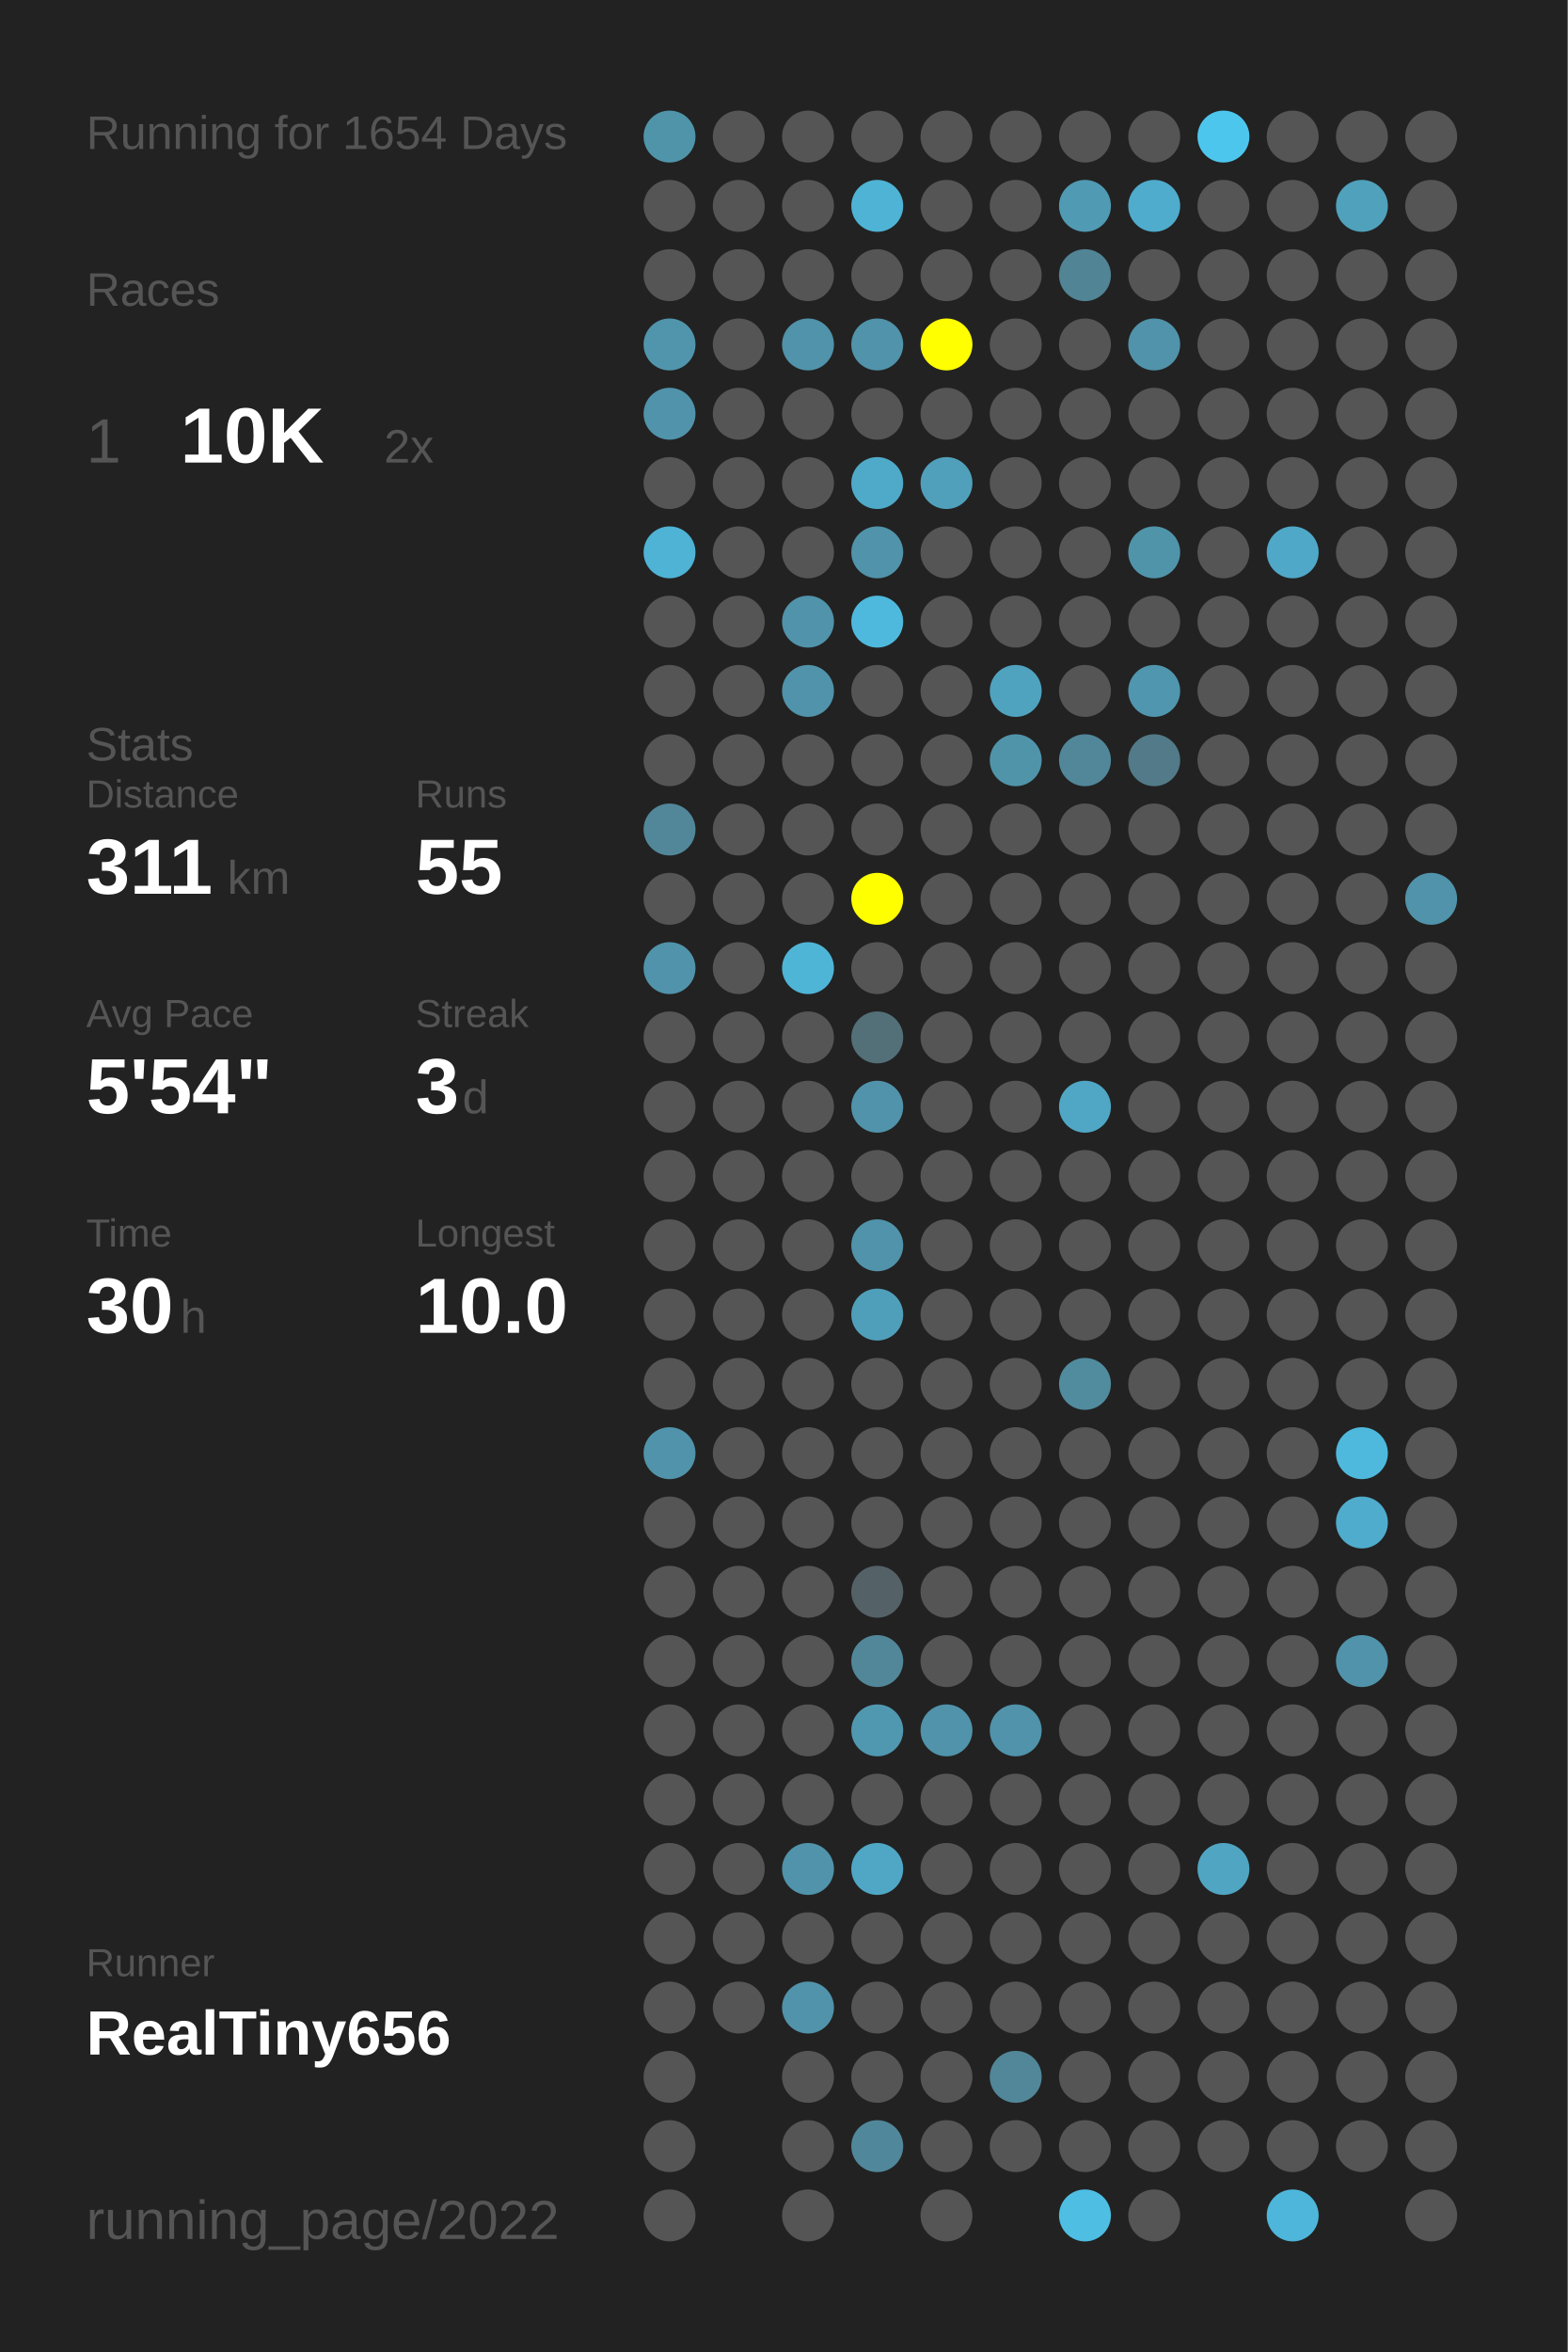
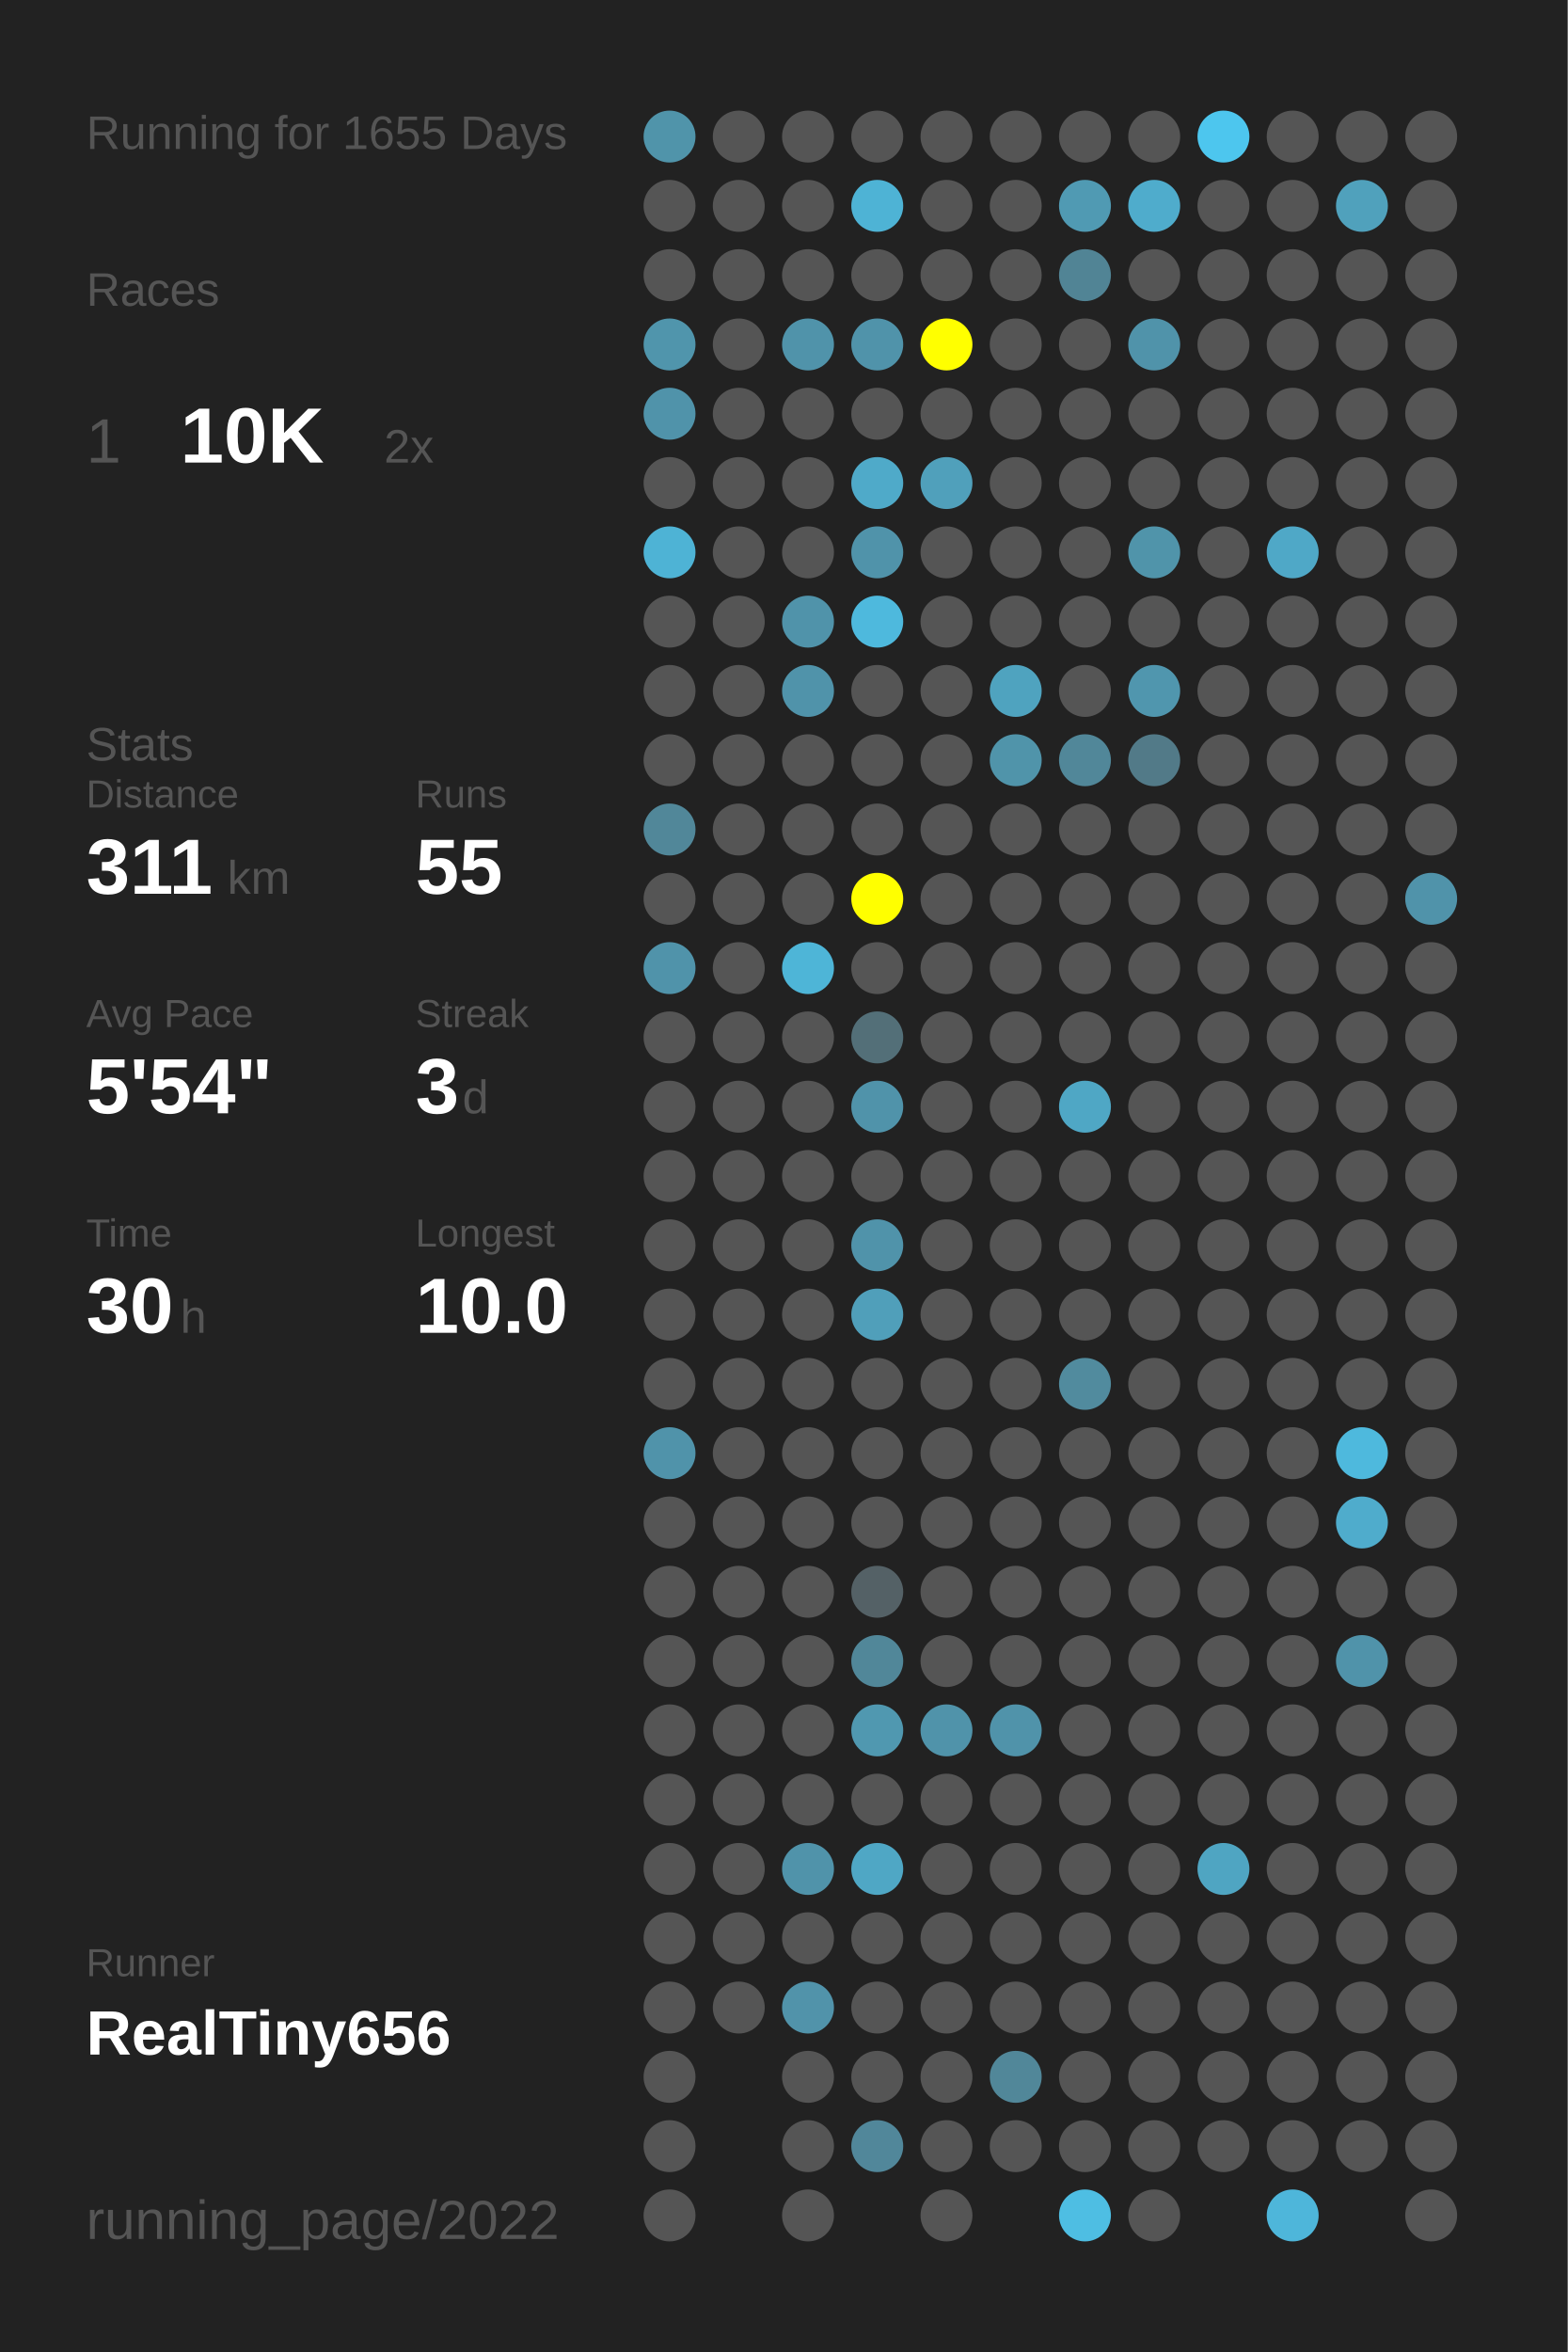
<svg xmlns="http://www.w3.org/2000/svg" baseProfile="full" height="300mm" version="1.1" viewBox="0,0,200,300" width="200mm">
  <defs />
  <rect fill="#222222" height="300" width="200" x="0" y="0" />
-   <text fill="#555555" style="font-size:6px; font-family:Arial;" x="11" y="19">Running for 1654 Days</text>
+   <text fill="#555555" style="font-size:6px; font-family:Arial;" x="11" y="19">Running for 1655 Days</text>
  <text fill="#555555" style="font-size:6px; font-family:Arial;" x="11" y="39">Races</text>
  <text fill="#555555" style="font-size:8px; font-family:Arial;" x="11" y="59">1</text>
  <text fill="#FFFFFF" style="font-size:10px; font-family:Arial; font-weight:bold;" x="23" y="59">10K</text>
  <text fill="#555555" style="font-size:6px; font-family:Arial;" x="49" y="59">2x</text>
  <text fill="#555555" style="font-size:6px; font-family:Arial;" x="11" y="97">Stats</text>
  <text fill="#555555" style="font-size:5px; font-family:Arial;" x="11" y="103">Distance</text>
  <text fill="#FFFFFF" style="font-size:10px; font-family:Arial; font-weight:bold;" x="11" y="114">311</text>
  <text fill="#555555" style="font-size:6px; font-family:Arial;" x="29" y="114">km</text>
  <text fill="#555555" style="font-size:5px; font-family:Arial;" x="53" y="103">Runs</text>
  <text fill="#FFFFFF" style="font-size:10px; font-family:Arial; font-weight:bold;" x="53" y="114">55</text>
  <text fill="#555555" style="font-size:5px; font-family:Arial;" x="11" y="131">Avg Pace</text>
  <text fill="#FFFFFF" style="font-size:10px; font-family:Arial; font-weight:bold;" x="11" y="142">5'54"</text>
  <text fill="#555555" style="font-size:5px; font-family:Arial;" x="53" y="131">Streak</text>
  <text fill="#FFFFFF" style="font-size:10px; font-family:Arial; font-weight:bold;" x="53" y="142">3</text>
  <text fill="#555555" style="font-size:6px; font-family:Arial;" x="59" y="142">d</text>
  <text fill="#555555" style="font-size:5px; font-family:Arial;" x="11" y="159">Time</text>
  <text fill="#FFFFFF" style="font-size:10px; font-family:Arial; font-weight:bold;" x="11" y="170">30</text>
  <text fill="#555555" style="font-size:6px; font-family:Arial;" x="23" y="170">h</text>
  <text fill="#555555" style="font-size:5px; font-family:Arial;" x="53" y="159">Longest</text>
  <text fill="#FFFFFF" style="font-size:10px; font-family:Arial; font-weight:bold;" x="53" y="170">10.0</text>
  <text fill="#555555" style="font-size:5px; font-family:Arial;" x="11" y="252.065">Runner</text>
  <text fill="#FFFFFF" style="font-size:8px; font-family:Arial; font-weight:bold;" x="11" y="262.065">RealTiny656</text>
  <text fill="#555555" style="font-size:7px; font-family:Arial;" x="11" y="285.581">running_page/2022</text>
  <circle cx="85.417" cy="17.419" fill="#5094aa" r="3.312" />
  <circle cx="85.417" cy="26.258" fill="#555555" r="3.312" />
  <circle cx="85.417" cy="35.097" fill="#555555" r="3.312" />
  <circle cx="85.417" cy="43.935" fill="#5095ac" r="3.312" />
  <circle cx="85.417" cy="52.774" fill="#5093aa" r="3.312" />
  <circle cx="85.417" cy="61.613" fill="#555555" r="3.312" />
  <circle cx="85.417" cy="70.452" fill="#4eb3d5" r="3.312" />
  <circle cx="85.417" cy="79.29" fill="#555555" r="3.312" />
  <circle cx="85.417" cy="88.129" fill="#555555" r="3.312" />
  <circle cx="85.417" cy="96.968" fill="#555555" r="3.312" />
  <circle cx="85.417" cy="105.806" fill="#518799" r="3.312" />
  <circle cx="85.417" cy="114.645" fill="#555555" r="3.312" />
  <circle cx="85.417" cy="123.484" fill="#5093aa" r="3.312" />
  <circle cx="85.417" cy="132.323" fill="#555555" r="3.312" />
  <circle cx="85.417" cy="141.161" fill="#555555" r="3.312" />
  <circle cx="85.417" cy="150" fill="#555555" r="3.312" />
  <circle cx="85.417" cy="158.839" fill="#555555" r="3.312" />
  <circle cx="85.417" cy="167.677" fill="#555555" r="3.312" />
  <circle cx="85.417" cy="176.516" fill="#555555" r="3.312" />
  <circle cx="85.417" cy="185.355" fill="#5093aa" r="3.312" />
  <circle cx="85.417" cy="194.194" fill="#555555" r="3.312" />
  <circle cx="85.417" cy="203.032" fill="#555555" r="3.312" />
  <circle cx="85.417" cy="211.871" fill="#555555" r="3.312" />
  <circle cx="85.417" cy="220.71" fill="#555555" r="3.312" />
  <circle cx="85.417" cy="229.548" fill="#555555" r="3.312" />
  <circle cx="85.417" cy="238.387" fill="#555555" r="3.312" />
  <circle cx="85.417" cy="247.226" fill="#555555" r="3.312" />
  <circle cx="85.417" cy="256.065" fill="#555555" r="3.312" />
  <circle cx="85.417" cy="264.903" fill="#555555" r="3.312" />
  <circle cx="85.417" cy="273.742" fill="#555555" r="3.312" />
  <circle cx="85.417" cy="282.581" fill="#555555" r="3.312" />
  <circle cx="94.25" cy="17.419" fill="#555555" r="3.312" />
  <circle cx="94.25" cy="26.258" fill="#555555" r="3.312" />
  <circle cx="94.25" cy="35.097" fill="#555555" r="3.312" />
  <circle cx="94.25" cy="43.935" fill="#555555" r="3.312" />
  <circle cx="94.25" cy="52.774" fill="#555555" r="3.312" />
  <circle cx="94.25" cy="61.613" fill="#555555" r="3.312" />
  <circle cx="94.25" cy="70.452" fill="#555555" r="3.312" />
  <circle cx="94.25" cy="79.29" fill="#555555" r="3.312" />
  <circle cx="94.25" cy="88.129" fill="#555555" r="3.312" />
  <circle cx="94.25" cy="96.968" fill="#555555" r="3.312" />
  <circle cx="94.25" cy="105.806" fill="#555555" r="3.312" />
  <circle cx="94.25" cy="114.645" fill="#555555" r="3.312" />
  <circle cx="94.25" cy="123.484" fill="#555555" r="3.312" />
  <circle cx="94.25" cy="132.323" fill="#555555" r="3.312" />
  <circle cx="94.25" cy="141.161" fill="#555555" r="3.312" />
  <circle cx="94.25" cy="150" fill="#555555" r="3.312" />
  <circle cx="94.25" cy="158.839" fill="#555555" r="3.312" />
  <circle cx="94.25" cy="167.677" fill="#555555" r="3.312" />
  <circle cx="94.25" cy="176.516" fill="#555555" r="3.312" />
  <circle cx="94.25" cy="185.355" fill="#555555" r="3.312" />
  <circle cx="94.25" cy="194.194" fill="#555555" r="3.312" />
  <circle cx="94.25" cy="203.032" fill="#555555" r="3.312" />
  <circle cx="94.25" cy="211.871" fill="#555555" r="3.312" />
  <circle cx="94.25" cy="220.71" fill="#555555" r="3.312" />
  <circle cx="94.25" cy="229.548" fill="#555555" r="3.312" />
  <circle cx="94.25" cy="238.387" fill="#555555" r="3.312" />
  <circle cx="94.25" cy="247.226" fill="#555555" r="3.312" />
  <circle cx="94.25" cy="256.065" fill="#555555" r="3.312" />
  <circle cx="103.083" cy="17.419" fill="#555555" r="3.312" />
  <circle cx="103.083" cy="26.258" fill="#555555" r="3.312" />
  <circle cx="103.083" cy="35.097" fill="#555555" r="3.312" />
  <circle cx="103.083" cy="43.935" fill="#5093aa" r="3.312" />
  <circle cx="103.083" cy="52.774" fill="#555555" r="3.312" />
  <circle cx="103.083" cy="61.613" fill="#555555" r="3.312" />
  <circle cx="103.083" cy="70.452" fill="#555555" r="3.312" />
  <circle cx="103.083" cy="79.29" fill="#5093aa" r="3.312" />
  <circle cx="103.083" cy="88.129" fill="#5093aa" r="3.312" />
  <circle cx="103.083" cy="96.968" fill="#555555" r="3.312" />
  <circle cx="103.083" cy="105.806" fill="#555555" r="3.312" />
  <circle cx="103.083" cy="114.645" fill="#555555" r="3.312" />
  <circle cx="103.083" cy="123.484" fill="#4eb5d7" r="3.312" />
  <circle cx="103.083" cy="132.323" fill="#555555" r="3.312" />
  <circle cx="103.083" cy="141.161" fill="#555555" r="3.312" />
  <circle cx="103.083" cy="150" fill="#555555" r="3.312" />
  <circle cx="103.083" cy="158.839" fill="#555555" r="3.312" />
  <circle cx="103.083" cy="167.677" fill="#555555" r="3.312" />
  <circle cx="103.083" cy="176.516" fill="#555555" r="3.312" />
  <circle cx="103.083" cy="185.355" fill="#555555" r="3.312" />
  <circle cx="103.083" cy="194.194" fill="#555555" r="3.312" />
  <circle cx="103.083" cy="203.032" fill="#555555" r="3.312" />
  <circle cx="103.083" cy="211.871" fill="#555555" r="3.312" />
  <circle cx="103.083" cy="220.71" fill="#555555" r="3.312" />
  <circle cx="103.083" cy="229.548" fill="#555555" r="3.312" />
  <circle cx="103.083" cy="238.387" fill="#5093aa" r="3.312" />
  <circle cx="103.083" cy="247.226" fill="#555555" r="3.312" />
  <circle cx="103.083" cy="256.065" fill="#5193aa" r="3.312" />
  <circle cx="103.083" cy="264.903" fill="#555555" r="3.312" />
  <circle cx="103.083" cy="273.742" fill="#555555" r="3.312" />
  <circle cx="103.083" cy="282.581" fill="#555555" r="3.312" />
  <circle cx="111.917" cy="17.419" fill="#555555" r="3.312" />
  <circle cx="111.917" cy="26.258" fill="#4eb3d5" r="3.312" />
  <circle cx="111.917" cy="35.097" fill="#555555" r="3.312" />
  <circle cx="111.917" cy="43.935" fill="#5093aa" r="3.312" />
  <circle cx="111.917" cy="52.774" fill="#555555" r="3.312" />
  <circle cx="111.917" cy="61.613" fill="#4faac9" r="3.312" />
  <circle cx="111.917" cy="70.452" fill="#5093aa" r="3.312" />
  <circle cx="111.917" cy="79.29" fill="#4eb9dd" r="3.312" />
  <circle cx="111.917" cy="88.129" fill="#555555" r="3.312" />
  <circle cx="111.917" cy="96.968" fill="#555555" r="3.312" />
  <circle cx="111.917" cy="105.806" fill="#555555" r="3.312" />
  <circle cx="111.917" cy="114.645" fill="#FFFF00" r="3.312" />
  <circle cx="111.917" cy="123.484" fill="#555555" r="3.312" />
  <circle cx="111.917" cy="132.323" fill="#536f78" r="3.312" />
  <circle cx="111.917" cy="141.161" fill="#5093aa" r="3.312" />
  <circle cx="111.917" cy="150" fill="#555555" r="3.312" />
  <circle cx="111.917" cy="158.839" fill="#5093aa" r="3.312" />
  <circle cx="111.917" cy="167.677" fill="#509fba" r="3.312" />
  <circle cx="111.917" cy="176.516" fill="#555555" r="3.312" />
  <circle cx="111.917" cy="185.355" fill="#555555" r="3.312" />
  <circle cx="111.917" cy="194.194" fill="#555555" r="3.312" />
  <circle cx="111.917" cy="203.032" fill="#546166" r="3.312" />
  <circle cx="111.917" cy="211.871" fill="#518799" r="3.312" />
  <circle cx="111.917" cy="220.71" fill="#5098b0" r="3.312" />
  <circle cx="111.917" cy="229.548" fill="#555555" r="3.312" />
  <circle cx="111.917" cy="238.387" fill="#4fa7c5" r="3.312" />
  <circle cx="111.917" cy="247.226" fill="#555555" r="3.312" />
  <circle cx="111.917" cy="256.065" fill="#555555" r="3.312" />
  <circle cx="111.917" cy="264.903" fill="#555555" r="3.312" />
  <circle cx="111.917" cy="273.742" fill="#51879a" r="3.312" />
  <circle cx="120.75" cy="17.419" fill="#555555" r="3.312" />
  <circle cx="120.75" cy="26.258" fill="#555555" r="3.312" />
  <circle cx="120.75" cy="35.097" fill="#555555" r="3.312" />
  <circle cx="120.75" cy="43.935" fill="#FFFF00" r="3.312" />
  <circle cx="120.75" cy="52.774" fill="#555555" r="3.312" />
  <circle cx="120.75" cy="61.613" fill="#50a0bb" r="3.312" />
  <circle cx="120.75" cy="70.452" fill="#555555" r="3.312" />
  <circle cx="120.75" cy="79.29" fill="#555555" r="3.312" />
  <circle cx="120.75" cy="88.129" fill="#555555" r="3.312" />
  <circle cx="120.75" cy="96.968" fill="#555555" r="3.312" />
  <circle cx="120.75" cy="105.806" fill="#555555" r="3.312" />
  <circle cx="120.75" cy="114.645" fill="#555555" r="3.312" />
  <circle cx="120.75" cy="123.484" fill="#555555" r="3.312" />
  <circle cx="120.75" cy="132.323" fill="#555555" r="3.312" />
  <circle cx="120.75" cy="141.161" fill="#555555" r="3.312" />
  <circle cx="120.75" cy="150" fill="#555555" r="3.312" />
  <circle cx="120.75" cy="158.839" fill="#555555" r="3.312" />
  <circle cx="120.75" cy="167.677" fill="#555555" r="3.312" />
  <circle cx="120.75" cy="176.516" fill="#555555" r="3.312" />
  <circle cx="120.75" cy="185.355" fill="#555555" r="3.312" />
  <circle cx="120.75" cy="194.194" fill="#555555" r="3.312" />
  <circle cx="120.75" cy="203.032" fill="#555555" r="3.312" />
  <circle cx="120.75" cy="211.871" fill="#555555" r="3.312" />
  <circle cx="120.75" cy="220.71" fill="#5093aa" r="3.312" />
  <circle cx="120.75" cy="229.548" fill="#555555" r="3.312" />
  <circle cx="120.75" cy="238.387" fill="#555555" r="3.312" />
  <circle cx="120.75" cy="247.226" fill="#555555" r="3.312" />
  <circle cx="120.75" cy="256.065" fill="#555555" r="3.312" />
  <circle cx="120.75" cy="264.903" fill="#555555" r="3.312" />
  <circle cx="120.75" cy="273.742" fill="#555555" r="3.312" />
  <circle cx="120.75" cy="282.581" fill="#555555" r="3.312" />
  <circle cx="129.583" cy="17.419" fill="#555555" r="3.312" />
  <circle cx="129.583" cy="26.258" fill="#555555" r="3.312" />
  <circle cx="129.583" cy="35.097" fill="#555555" r="3.312" />
  <circle cx="129.583" cy="43.935" fill="#555555" r="3.312" />
  <circle cx="129.583" cy="52.774" fill="#555555" r="3.312" />
  <circle cx="129.583" cy="61.613" fill="#555555" r="3.312" />
  <circle cx="129.583" cy="70.452" fill="#555555" r="3.312" />
  <circle cx="129.583" cy="79.29" fill="#555555" r="3.312" />
  <circle cx="129.583" cy="88.129" fill="#4fa3bf" r="3.312" />
  <circle cx="129.583" cy="96.968" fill="#5094aa" r="3.312" />
  <circle cx="129.583" cy="105.806" fill="#555555" r="3.312" />
  <circle cx="129.583" cy="114.645" fill="#555555" r="3.312" />
  <circle cx="129.583" cy="123.484" fill="#555555" r="3.312" />
  <circle cx="129.583" cy="132.323" fill="#555555" r="3.312" />
  <circle cx="129.583" cy="141.161" fill="#555555" r="3.312" />
  <circle cx="129.583" cy="150" fill="#555555" r="3.312" />
  <circle cx="129.583" cy="158.839" fill="#555555" r="3.312" />
  <circle cx="129.583" cy="167.677" fill="#555555" r="3.312" />
  <circle cx="129.583" cy="176.516" fill="#555555" r="3.312" />
  <circle cx="129.583" cy="185.355" fill="#555555" r="3.312" />
  <circle cx="129.583" cy="194.194" fill="#555555" r="3.312" />
  <circle cx="129.583" cy="203.032" fill="#555555" r="3.312" />
  <circle cx="129.583" cy="211.871" fill="#555555" r="3.312" />
  <circle cx="129.583" cy="220.71" fill="#5093aa" r="3.312" />
  <circle cx="129.583" cy="229.548" fill="#555555" r="3.312" />
  <circle cx="129.583" cy="238.387" fill="#555555" r="3.312" />
  <circle cx="129.583" cy="247.226" fill="#555555" r="3.312" />
  <circle cx="129.583" cy="256.065" fill="#555555" r="3.312" />
  <circle cx="129.583" cy="264.903" fill="#518799" r="3.312" />
  <circle cx="129.583" cy="273.742" fill="#555555" r="3.312" />
  <circle cx="138.417" cy="17.419" fill="#555555" r="3.312" />
  <circle cx="138.417" cy="26.258" fill="#509ab3" r="3.312" />
  <circle cx="138.417" cy="35.097" fill="#518495" r="3.312" />
  <circle cx="138.417" cy="43.935" fill="#555555" r="3.312" />
  <circle cx="138.417" cy="52.774" fill="#555555" r="3.312" />
  <circle cx="138.417" cy="61.613" fill="#555555" r="3.312" />
  <circle cx="138.417" cy="70.452" fill="#555555" r="3.312" />
  <circle cx="138.417" cy="79.29" fill="#555555" r="3.312" />
  <circle cx="138.417" cy="88.129" fill="#555555" r="3.312" />
  <circle cx="138.417" cy="96.968" fill="#518799" r="3.312" />
  <circle cx="138.417" cy="105.806" fill="#555555" r="3.312" />
  <circle cx="138.417" cy="114.645" fill="#555555" r="3.312" />
  <circle cx="138.417" cy="123.484" fill="#555555" r="3.312" />
  <circle cx="138.417" cy="132.323" fill="#555555" r="3.312" />
  <circle cx="138.417" cy="141.161" fill="#4fa7c5" r="3.312" />
  <circle cx="138.417" cy="150" fill="#555555" r="3.312" />
  <circle cx="138.417" cy="158.839" fill="#555555" r="3.312" />
  <circle cx="138.417" cy="167.677" fill="#555555" r="3.312" />
  <circle cx="138.417" cy="176.516" fill="#518b9e" r="3.312" />
  <circle cx="138.417" cy="185.355" fill="#555555" r="3.312" />
  <circle cx="138.417" cy="194.194" fill="#555555" r="3.312" />
  <circle cx="138.417" cy="203.032" fill="#555555" r="3.312" />
  <circle cx="138.417" cy="211.871" fill="#555555" r="3.312" />
  <circle cx="138.417" cy="220.71" fill="#555555" r="3.312" />
  <circle cx="138.417" cy="229.548" fill="#555555" r="3.312" />
  <circle cx="138.417" cy="238.387" fill="#555555" r="3.312" />
  <circle cx="138.417" cy="247.226" fill="#555555" r="3.312" />
  <circle cx="138.417" cy="256.065" fill="#555555" r="3.312" />
  <circle cx="138.417" cy="264.903" fill="#555555" r="3.312" />
  <circle cx="138.417" cy="273.742" fill="#555555" r="3.312" />
  <circle cx="138.417" cy="282.581" fill="#4ebee3" r="3.312" />
  <circle cx="147.25" cy="17.419" fill="#555555" r="3.312" />
  <circle cx="147.25" cy="26.258" fill="#4faccc" r="3.312" />
  <circle cx="147.25" cy="35.097" fill="#555555" r="3.312" />
  <circle cx="147.25" cy="43.935" fill="#5093aa" r="3.312" />
  <circle cx="147.25" cy="52.774" fill="#555555" r="3.312" />
  <circle cx="147.25" cy="61.613" fill="#555555" r="3.312" />
  <circle cx="147.25" cy="70.452" fill="#5094aa" r="3.312" />
  <circle cx="147.25" cy="79.29" fill="#555555" r="3.312" />
  <circle cx="147.25" cy="88.129" fill="#5096ae" r="3.312" />
  <circle cx="147.25" cy="96.968" fill="#527a88" r="3.312" />
  <circle cx="147.25" cy="105.806" fill="#555555" r="3.312" />
  <circle cx="147.25" cy="114.645" fill="#555555" r="3.312" />
  <circle cx="147.25" cy="123.484" fill="#555555" r="3.312" />
  <circle cx="147.25" cy="132.323" fill="#555555" r="3.312" />
  <circle cx="147.25" cy="141.161" fill="#555555" r="3.312" />
  <circle cx="147.25" cy="150" fill="#555555" r="3.312" />
  <circle cx="147.25" cy="158.839" fill="#555555" r="3.312" />
  <circle cx="147.25" cy="167.677" fill="#555555" r="3.312" />
  <circle cx="147.25" cy="176.516" fill="#555555" r="3.312" />
  <circle cx="147.25" cy="185.355" fill="#555555" r="3.312" />
  <circle cx="147.25" cy="194.194" fill="#555555" r="3.312" />
  <circle cx="147.25" cy="203.032" fill="#555555" r="3.312" />
  <circle cx="147.25" cy="211.871" fill="#555555" r="3.312" />
  <circle cx="147.25" cy="220.71" fill="#555555" r="3.312" />
  <circle cx="147.25" cy="229.548" fill="#555555" r="3.312" />
  <circle cx="147.25" cy="238.387" fill="#555555" r="3.312" />
  <circle cx="147.25" cy="247.226" fill="#555555" r="3.312" />
  <circle cx="147.25" cy="256.065" fill="#555555" r="3.312" />
  <circle cx="147.25" cy="264.903" fill="#555555" r="3.312" />
  <circle cx="147.25" cy="273.742" fill="#555555" r="3.312" />
  <circle cx="147.25" cy="282.581" fill="#555555" r="3.312" />
  <circle cx="156.083" cy="17.419" fill="#4dc6ee" r="3.312" />
  <circle cx="156.083" cy="26.258" fill="#555555" r="3.312" />
  <circle cx="156.083" cy="35.097" fill="#555555" r="3.312" />
  <circle cx="156.083" cy="43.935" fill="#555555" r="3.312" />
  <circle cx="156.083" cy="52.774" fill="#555555" r="3.312" />
  <circle cx="156.083" cy="61.613" fill="#555555" r="3.312" />
  <circle cx="156.083" cy="70.452" fill="#555555" r="3.312" />
  <circle cx="156.083" cy="79.29" fill="#555555" r="3.312" />
  <circle cx="156.083" cy="88.129" fill="#555555" r="3.312" />
  <circle cx="156.083" cy="96.968" fill="#555555" r="3.312" />
  <circle cx="156.083" cy="105.806" fill="#555555" r="3.312" />
  <circle cx="156.083" cy="114.645" fill="#555555" r="3.312" />
  <circle cx="156.083" cy="123.484" fill="#555555" r="3.312" />
  <circle cx="156.083" cy="132.323" fill="#555555" r="3.312" />
  <circle cx="156.083" cy="141.161" fill="#555555" r="3.312" />
  <circle cx="156.083" cy="150" fill="#555555" r="3.312" />
  <circle cx="156.083" cy="158.839" fill="#555555" r="3.312" />
  <circle cx="156.083" cy="167.677" fill="#555555" r="3.312" />
  <circle cx="156.083" cy="176.516" fill="#555555" r="3.312" />
  <circle cx="156.083" cy="185.355" fill="#555555" r="3.312" />
  <circle cx="156.083" cy="194.194" fill="#555555" r="3.312" />
  <circle cx="156.083" cy="203.032" fill="#555555" r="3.312" />
  <circle cx="156.083" cy="211.871" fill="#555555" r="3.312" />
  <circle cx="156.083" cy="220.71" fill="#555555" r="3.312" />
  <circle cx="156.083" cy="229.548" fill="#555555" r="3.312" />
  <circle cx="156.083" cy="238.387" fill="#4fa5c2" r="3.312" />
  <circle cx="156.083" cy="247.226" fill="#555555" r="3.312" />
  <circle cx="156.083" cy="256.065" fill="#555555" r="3.312" />
  <circle cx="156.083" cy="264.903" fill="#555555" r="3.312" />
  <circle cx="156.083" cy="273.742" fill="#555555" r="3.312" />
  <circle cx="164.917" cy="17.419" fill="#555555" r="3.312" />
  <circle cx="164.917" cy="26.258" fill="#555555" r="3.312" />
  <circle cx="164.917" cy="35.097" fill="#555555" r="3.312" />
  <circle cx="164.917" cy="43.935" fill="#555555" r="3.312" />
  <circle cx="164.917" cy="52.774" fill="#555555" r="3.312" />
  <circle cx="164.917" cy="61.613" fill="#555555" r="3.312" />
  <circle cx="164.917" cy="70.452" fill="#4fa8c7" r="3.312" />
  <circle cx="164.917" cy="79.29" fill="#555555" r="3.312" />
  <circle cx="164.917" cy="88.129" fill="#555555" r="3.312" />
  <circle cx="164.917" cy="96.968" fill="#555555" r="3.312" />
  <circle cx="164.917" cy="105.806" fill="#555555" r="3.312" />
  <circle cx="164.917" cy="114.645" fill="#555555" r="3.312" />
  <circle cx="164.917" cy="123.484" fill="#555555" r="3.312" />
  <circle cx="164.917" cy="132.323" fill="#555555" r="3.312" />
  <circle cx="164.917" cy="141.161" fill="#555555" r="3.312" />
  <circle cx="164.917" cy="150" fill="#555555" r="3.312" />
  <circle cx="164.917" cy="158.839" fill="#555555" r="3.312" />
  <circle cx="164.917" cy="167.677" fill="#555555" r="3.312" />
  <circle cx="164.917" cy="176.516" fill="#555555" r="3.312" />
  <circle cx="164.917" cy="185.355" fill="#555555" r="3.312" />
  <circle cx="164.917" cy="194.194" fill="#555555" r="3.312" />
  <circle cx="164.917" cy="203.032" fill="#555555" r="3.312" />
  <circle cx="164.917" cy="211.871" fill="#555555" r="3.312" />
  <circle cx="164.917" cy="220.71" fill="#555555" r="3.312" />
  <circle cx="164.917" cy="229.548" fill="#555555" r="3.312" />
  <circle cx="164.917" cy="238.387" fill="#555555" r="3.312" />
  <circle cx="164.917" cy="247.226" fill="#555555" r="3.312" />
  <circle cx="164.917" cy="256.065" fill="#555555" r="3.312" />
  <circle cx="164.917" cy="264.903" fill="#555555" r="3.312" />
  <circle cx="164.917" cy="273.742" fill="#555555" r="3.312" />
  <circle cx="164.917" cy="282.581" fill="#4eb6da" r="3.312" />
  <circle cx="173.75" cy="17.419" fill="#555555" r="3.312" />
  <circle cx="173.75" cy="26.258" fill="#50a1bc" r="3.312" />
  <circle cx="173.75" cy="35.097" fill="#555555" r="3.312" />
  <circle cx="173.75" cy="43.935" fill="#555555" r="3.312" />
  <circle cx="173.75" cy="52.774" fill="#555555" r="3.312" />
  <circle cx="173.75" cy="61.613" fill="#555555" r="3.312" />
  <circle cx="173.75" cy="70.452" fill="#555555" r="3.312" />
  <circle cx="173.75" cy="79.29" fill="#555555" r="3.312" />
  <circle cx="173.75" cy="88.129" fill="#555555" r="3.312" />
  <circle cx="173.75" cy="96.968" fill="#555555" r="3.312" />
  <circle cx="173.75" cy="105.806" fill="#555555" r="3.312" />
  <circle cx="173.75" cy="114.645" fill="#555555" r="3.312" />
  <circle cx="173.75" cy="123.484" fill="#555555" r="3.312" />
  <circle cx="173.75" cy="132.323" fill="#555555" r="3.312" />
  <circle cx="173.75" cy="141.161" fill="#555555" r="3.312" />
  <circle cx="173.75" cy="150" fill="#555555" r="3.312" />
  <circle cx="173.75" cy="158.839" fill="#555555" r="3.312" />
  <circle cx="173.75" cy="167.677" fill="#555555" r="3.312" />
  <circle cx="173.75" cy="176.516" fill="#555555" r="3.312" />
  <circle cx="173.75" cy="185.355" fill="#4eb9dd" r="3.312" />
  <circle cx="173.75" cy="194.194" fill="#4faccc" r="3.312" />
  <circle cx="173.75" cy="203.032" fill="#555555" r="3.312" />
  <circle cx="173.75" cy="211.871" fill="#5093aa" r="3.312" />
  <circle cx="173.75" cy="220.71" fill="#555555" r="3.312" />
  <circle cx="173.75" cy="229.548" fill="#555555" r="3.312" />
  <circle cx="173.75" cy="238.387" fill="#555555" r="3.312" />
  <circle cx="173.75" cy="247.226" fill="#555555" r="3.312" />
  <circle cx="173.75" cy="256.065" fill="#555555" r="3.312" />
  <circle cx="173.75" cy="264.903" fill="#555555" r="3.312" />
  <circle cx="173.75" cy="273.742" fill="#555555" r="3.312" />
  <circle cx="182.583" cy="17.419" fill="#555555" r="3.312" />
  <circle cx="182.583" cy="26.258" fill="#555555" r="3.312" />
  <circle cx="182.583" cy="35.097" fill="#555555" r="3.312" />
  <circle cx="182.583" cy="43.935" fill="#555555" r="3.312" />
  <circle cx="182.583" cy="52.774" fill="#555555" r="3.312" />
  <circle cx="182.583" cy="61.613" fill="#555555" r="3.312" />
  <circle cx="182.583" cy="70.452" fill="#555555" r="3.312" />
  <circle cx="182.583" cy="79.29" fill="#555555" r="3.312" />
  <circle cx="182.583" cy="88.129" fill="#555555" r="3.312" />
  <circle cx="182.583" cy="96.968" fill="#555555" r="3.312" />
  <circle cx="182.583" cy="105.806" fill="#555555" r="3.312" />
  <circle cx="182.583" cy="114.645" fill="#5093aa" r="3.312" />
  <circle cx="182.583" cy="123.484" fill="#555555" r="3.312" />
  <circle cx="182.583" cy="132.323" fill="#555555" r="3.312" />
  <circle cx="182.583" cy="141.161" fill="#555555" r="3.312" />
  <circle cx="182.583" cy="150" fill="#555555" r="3.312" />
  <circle cx="182.583" cy="158.839" fill="#555555" r="3.312" />
  <circle cx="182.583" cy="167.677" fill="#555555" r="3.312" />
  <circle cx="182.583" cy="176.516" fill="#555555" r="3.312" />
  <circle cx="182.583" cy="185.355" fill="#555555" r="3.312" />
  <circle cx="182.583" cy="194.194" fill="#555555" r="3.312" />
  <circle cx="182.583" cy="203.032" fill="#555555" r="3.312" />
  <circle cx="182.583" cy="211.871" fill="#555555" r="3.312" />
  <circle cx="182.583" cy="220.71" fill="#555555" r="3.312" />
  <circle cx="182.583" cy="229.548" fill="#555555" r="3.312" />
  <circle cx="182.583" cy="238.387" fill="#555555" r="3.312" />
  <circle cx="182.583" cy="247.226" fill="#555555" r="3.312" />
  <circle cx="182.583" cy="256.065" fill="#555555" r="3.312" />
  <circle cx="182.583" cy="264.903" fill="#555555" r="3.312" />
  <circle cx="182.583" cy="273.742" fill="#555555" r="3.312" />
  <circle cx="182.583" cy="282.581" fill="#555555" r="3.312" />
</svg>
